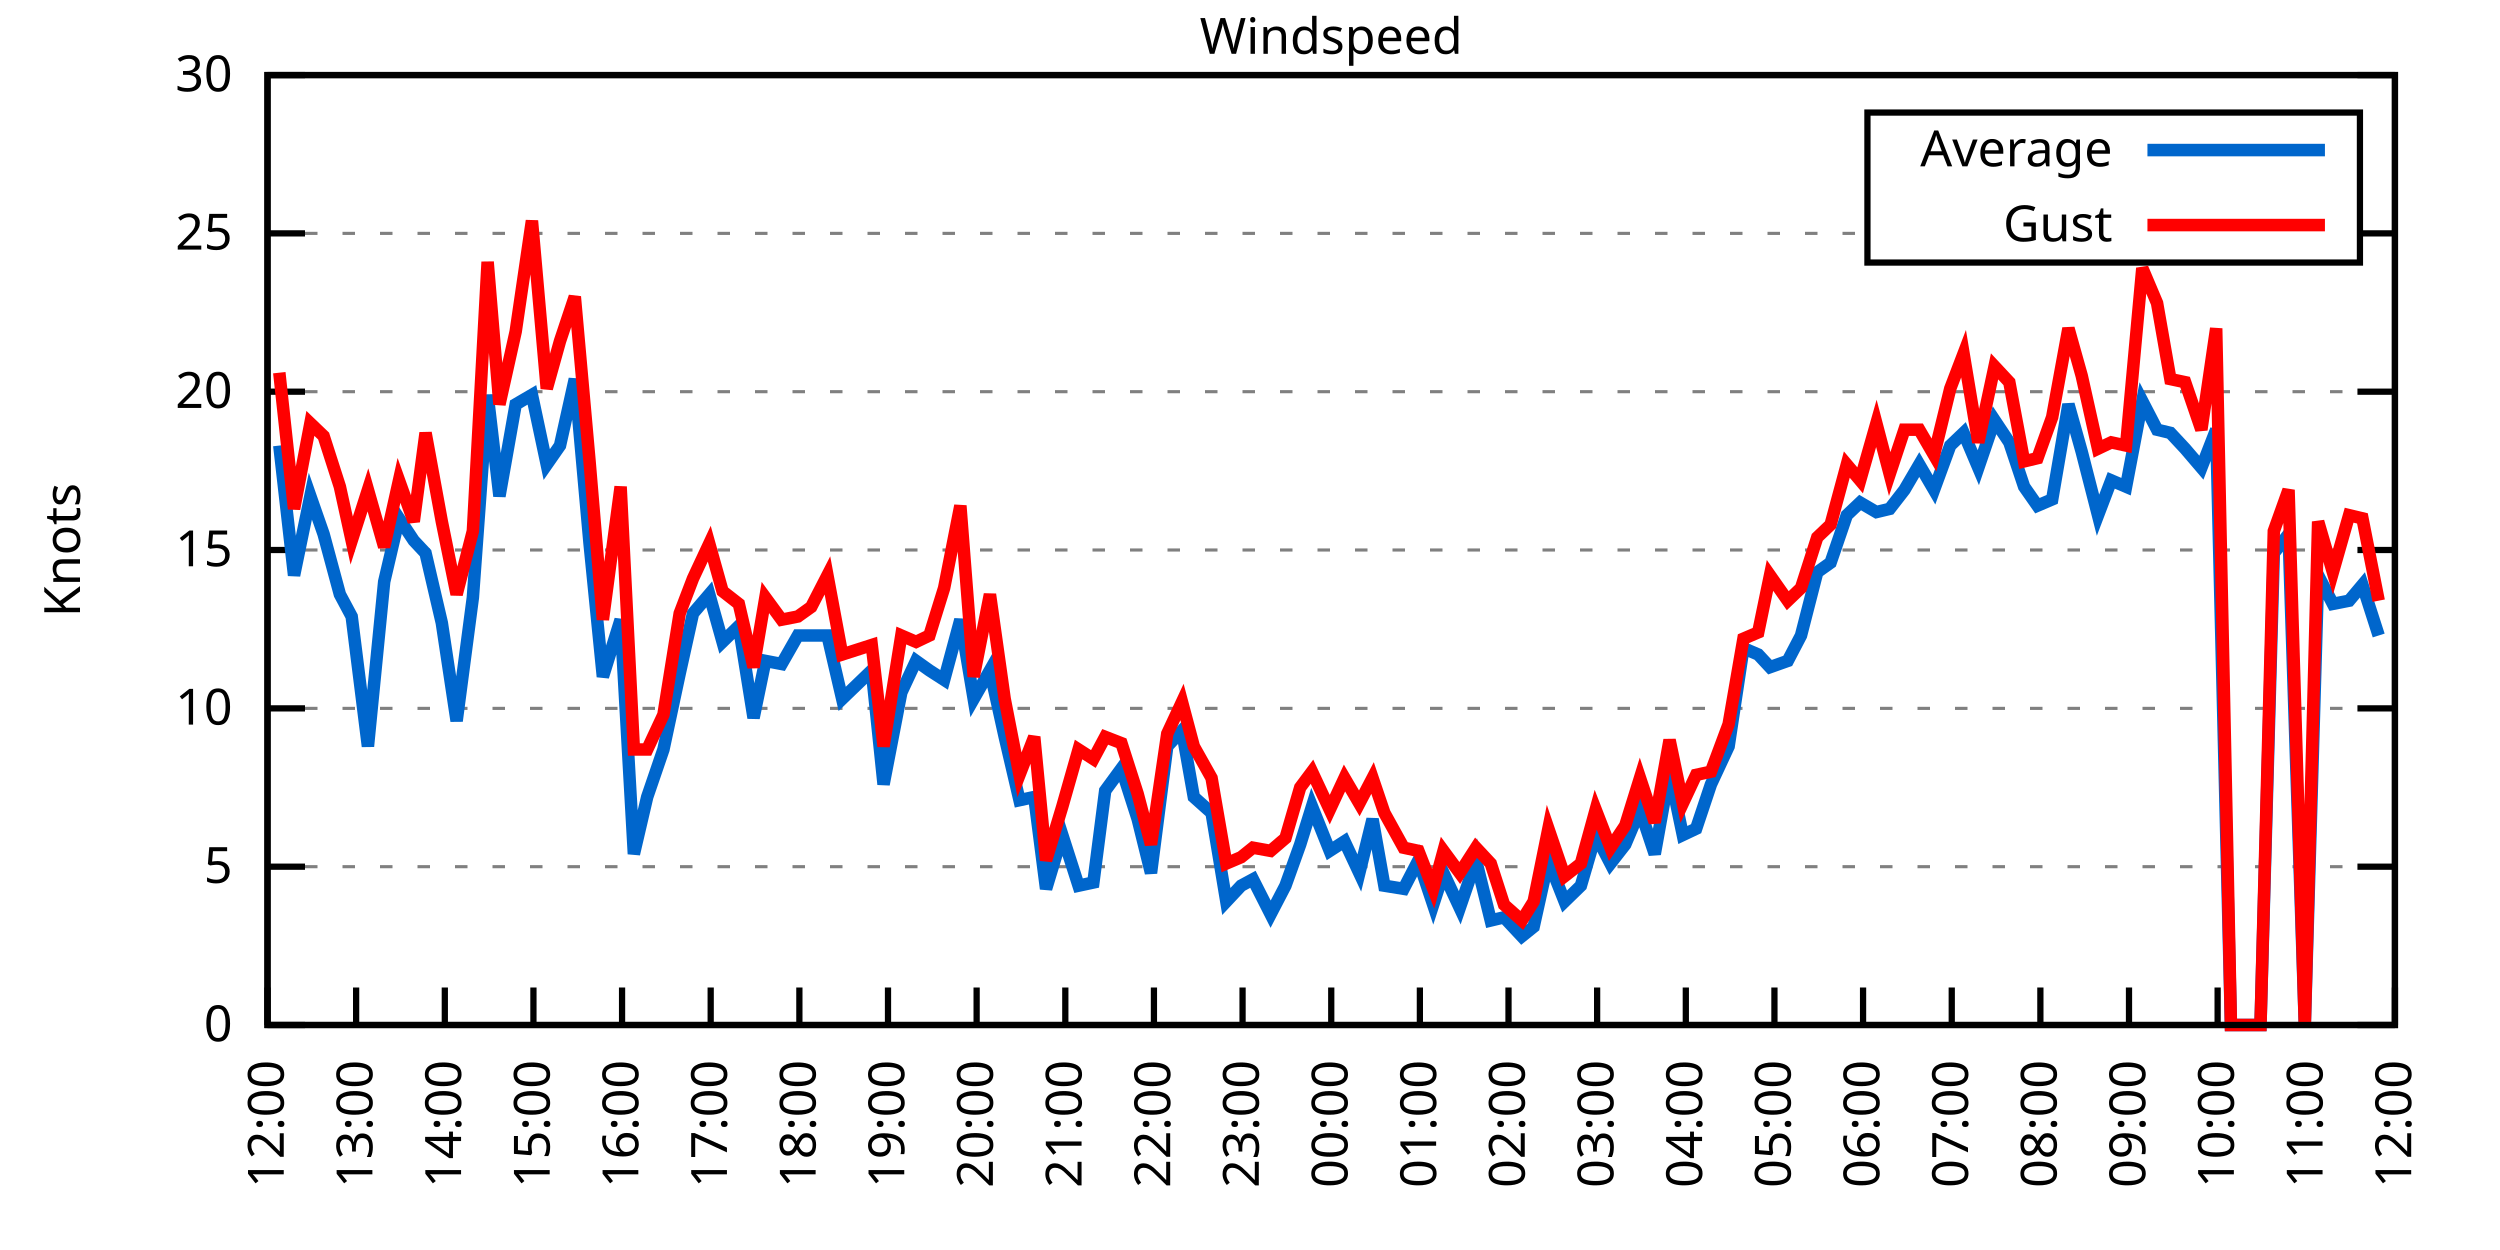
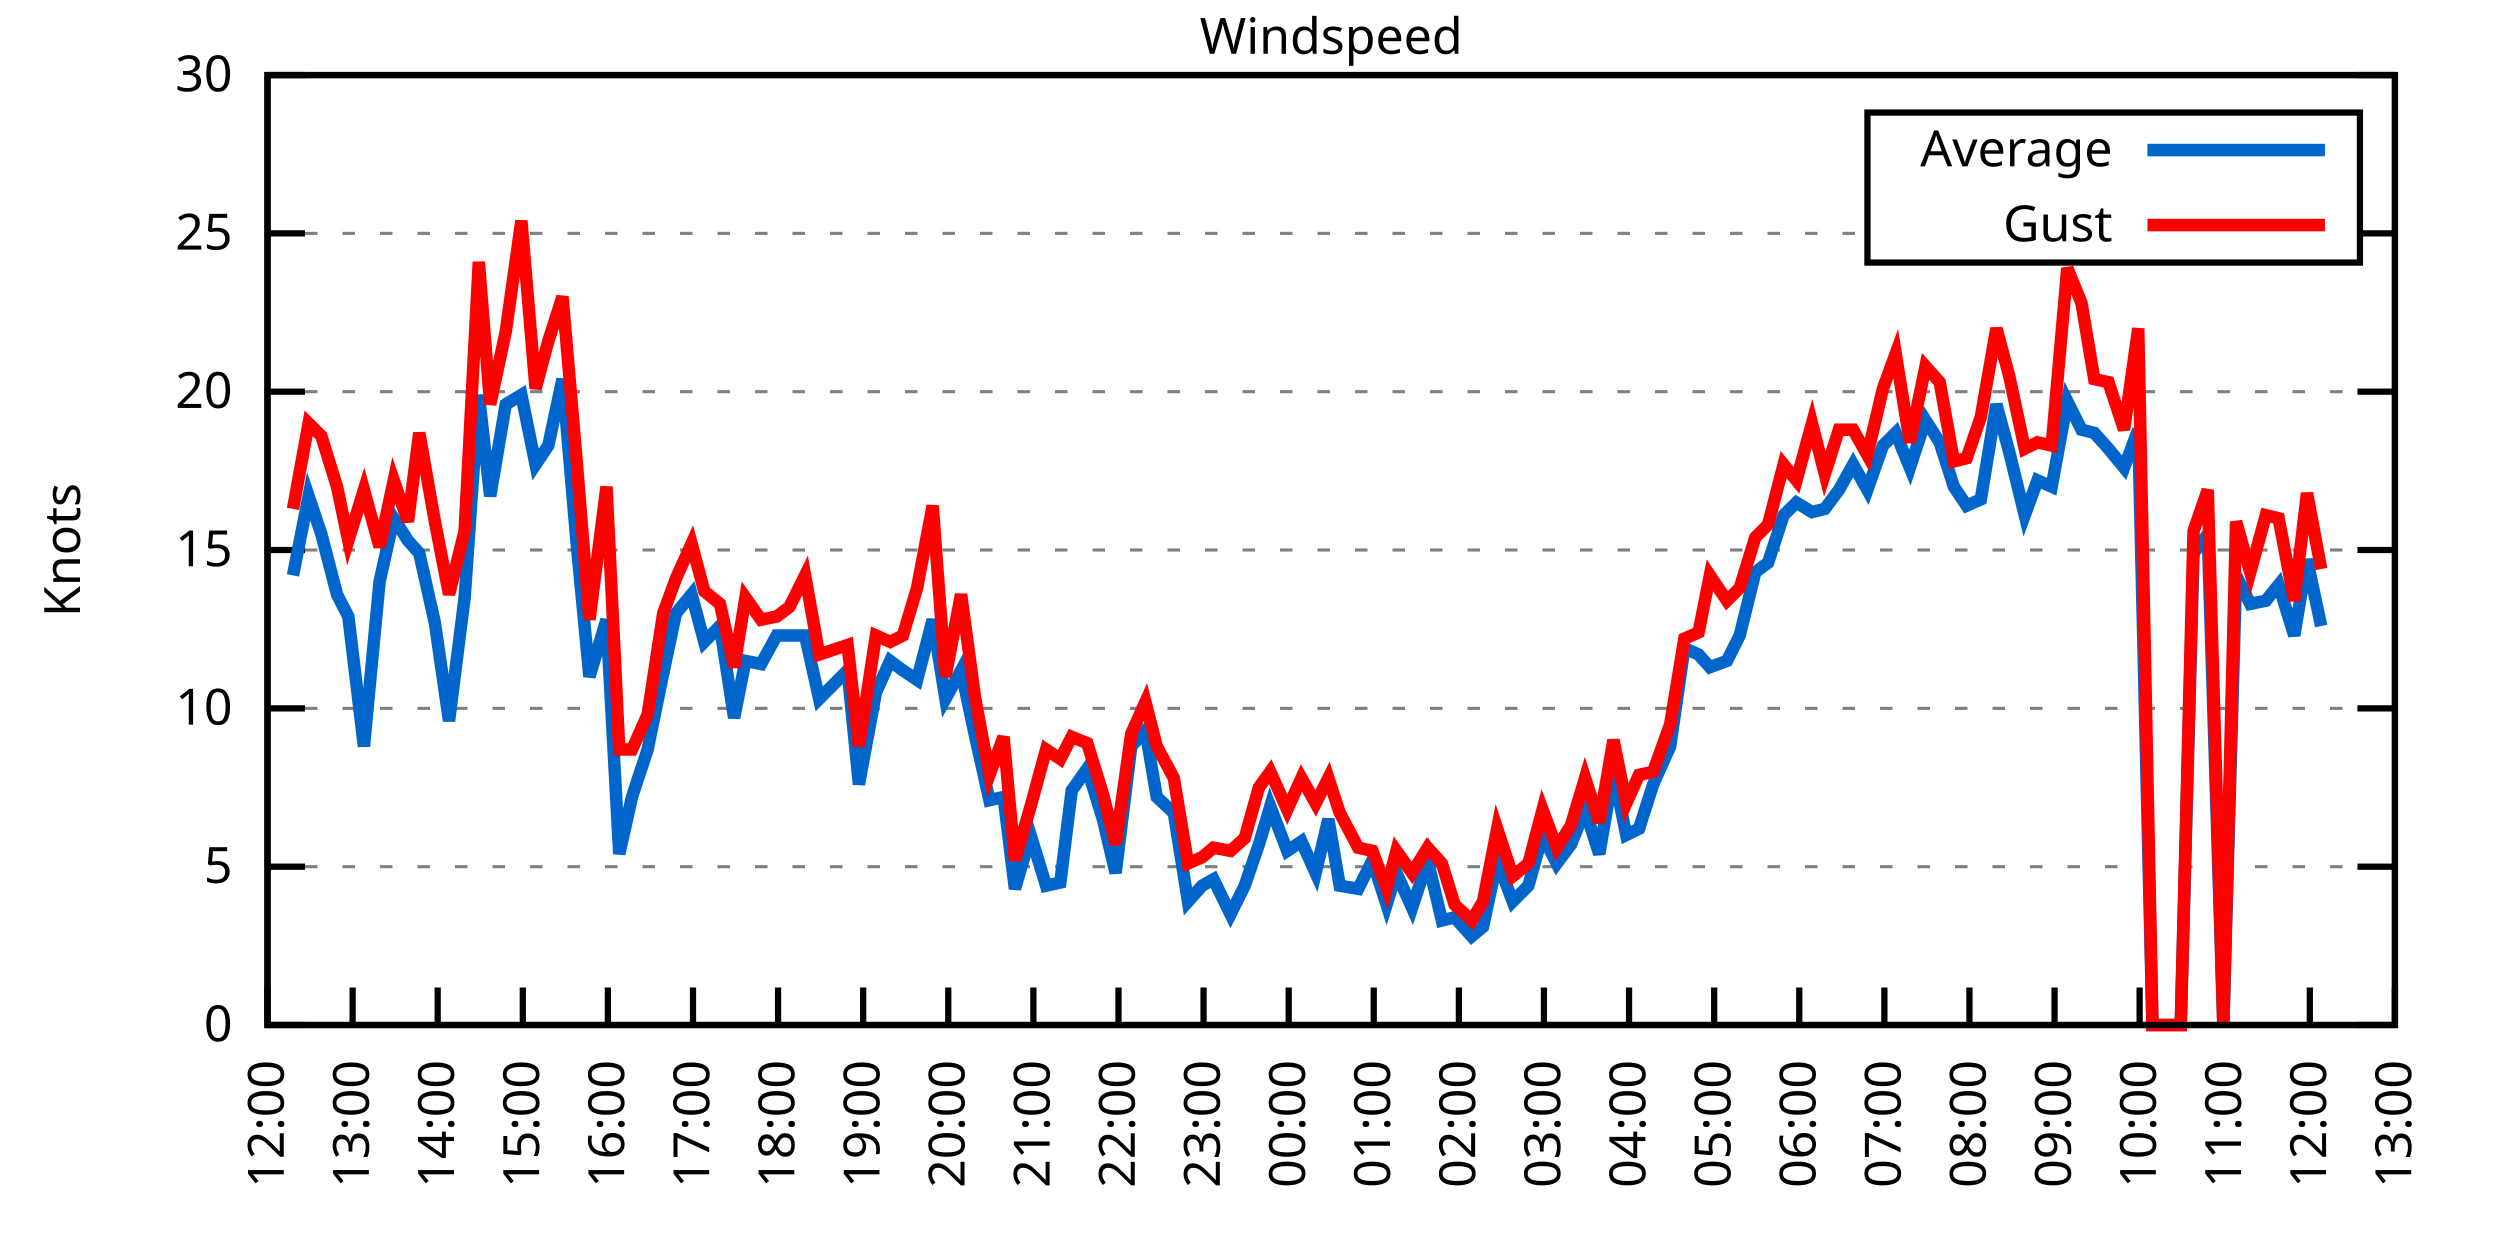
<svg xmlns="http://www.w3.org/2000/svg" xmlns:xlink="http://www.w3.org/1999/xlink" width="400" height="200" viewBox="0 0 400 200">
  <g id="gnuplot_canvas">
    <rect x="0" y="0" width="400" height="200" fill="none" />
    <defs>
      <circle id="gpDot" r="0.5" stroke-width="0.5" stroke="currentColor" />
      <path id="gpPt0" stroke-width="0.333" stroke="currentColor" d="M-1,0 h2 M0,-1 v2" />
      <path id="gpPt1" stroke-width="0.333" stroke="currentColor" d="M-1,-1 L1,1 M1,-1 L-1,1" />
      <path id="gpPt2" stroke-width="0.333" stroke="currentColor" d="M-1,0 L1,0 M0,-1 L0,1 M-1,-1 L1,1 M-1,1 L1,-1" />
      <rect id="gpPt3" stroke-width="0.333" stroke="currentColor" x="-1" y="-1" width="2" height="2" />
      <rect id="gpPt4" stroke-width="0.333" stroke="currentColor" fill="currentColor" x="-1" y="-1" width="2" height="2" />
      <circle id="gpPt5" stroke-width="0.333" stroke="currentColor" cx="0" cy="0" r="1" />
      <use xlink:href="#gpPt5" id="gpPt6" fill="currentColor" stroke="none" />
      <path id="gpPt7" stroke-width="0.333" stroke="currentColor" d="M0,-1.33 L-1.33,0.67 L1.33,0.67 z" />
      <use xlink:href="#gpPt7" id="gpPt8" fill="currentColor" stroke="none" />
      <use xlink:href="#gpPt7" id="gpPt9" stroke="currentColor" transform="rotate(180)" />
      <use xlink:href="#gpPt9" id="gpPt10" fill="currentColor" stroke="none" />
      <use xlink:href="#gpPt3" id="gpPt11" stroke="currentColor" transform="rotate(45)" />
      <use xlink:href="#gpPt11" id="gpPt12" fill="currentColor" stroke="none" />
      <path id="gpPt13" stroke-width="0.333" stroke="currentColor" d="M0,1.330 L1.265,0.411 L0.782,-1.067 L-0.782,-1.076 L-1.265,0.411 z" />
      <use xlink:href="#gpPt13" id="gpPt14" fill="currentColor" stroke="none" />
      <filter id="textbox" filterUnits="objectBoundingBox" x="0" y="0" height="1" width="1">
        <feFlood flood-color="white" flood-opacity="1" result="bgnd" />
        <feComposite in="SourceGraphic" in2="bgnd" operator="atop" />
      </filter>
      <filter id="greybox" filterUnits="objectBoundingBox" x="0" y="0" height="1" width="1">
        <feFlood flood-color="lightgrey" flood-opacity="1" result="grey" />
        <feComposite in="SourceGraphic" in2="grey" operator="atop" />
      </filter>
    </defs>
    <g fill="none" color="white" stroke="currentColor" stroke-width="1.00" stroke-linecap="butt" stroke-linejoin="miter">
</g>
    <g fill="none" color="black" stroke="currentColor" stroke-width="1.00" stroke-linecap="butt" stroke-linejoin="miter">
      <g stroke="none" shape-rendering="crispEdges">
        <polygon fill="rgb(255, 255, 255)" points="42.80,164.00 383.18,164.00 383.18,12.02 42.80,12.02 " />
      </g>
    </g>
    <g fill="none" color="black" stroke="currentColor" stroke-width="1.00" stroke-linecap="butt" stroke-linejoin="miter">
</g>
    <g fill="none" color="black" stroke="black" stroke-width="0.50" stroke-linecap="butt" stroke-linejoin="miter">
</g>
    <g fill="none" color="gray" stroke="currentColor" stroke-width="0.50" stroke-linecap="butt" stroke-linejoin="miter">
      <path stroke="gray" stroke-dasharray="2,4" class="gridline" d="M42.80,164.00 L383.19,164.00  " />
    </g>
    <g fill="none" color="gray" stroke="gray" stroke-width="1.00" stroke-linecap="butt" stroke-linejoin="miter">
</g>
    <g fill="none" color="black" stroke="currentColor" stroke-width="1.00" stroke-linecap="butt" stroke-linejoin="miter">
      <path stroke="black" d="M42.80,164.00 L48.80,164.00 M383.19,164.00 L377.19,164.00  " />
      <g transform="translate(37.20,166.60)" stroke="none" fill="black" font-family="Sans" font-size="8.00" text-anchor="end">
        <text>
          <tspan font-family="Sans"> 0</tspan>
        </text>
      </g>
    </g>
    <g fill="none" color="black" stroke="currentColor" stroke-width="1.00" stroke-linecap="butt" stroke-linejoin="miter">
</g>
    <g fill="none" color="black" stroke="black" stroke-width="0.50" stroke-linecap="butt" stroke-linejoin="miter">
</g>
    <g fill="none" color="gray" stroke="currentColor" stroke-width="0.50" stroke-linecap="butt" stroke-linejoin="miter">
      <path stroke="gray" stroke-dasharray="2,4" class="gridline" d="M42.80,138.67 L383.19,138.67  " />
    </g>
    <g fill="none" color="gray" stroke="gray" stroke-width="1.00" stroke-linecap="butt" stroke-linejoin="miter">
</g>
    <g fill="none" color="black" stroke="currentColor" stroke-width="1.00" stroke-linecap="butt" stroke-linejoin="miter">
      <path stroke="black" d="M42.80,138.67 L48.80,138.67 M383.19,138.67 L377.19,138.67  " />
      <g transform="translate(37.20,141.27)" stroke="none" fill="black" font-family="Sans" font-size="8.00" text-anchor="end">
        <text>
          <tspan font-family="Sans"> 5</tspan>
        </text>
      </g>
    </g>
    <g fill="none" color="black" stroke="currentColor" stroke-width="1.00" stroke-linecap="butt" stroke-linejoin="miter">
</g>
    <g fill="none" color="black" stroke="black" stroke-width="0.50" stroke-linecap="butt" stroke-linejoin="miter">
</g>
    <g fill="none" color="gray" stroke="currentColor" stroke-width="0.50" stroke-linecap="butt" stroke-linejoin="miter">
      <path stroke="gray" stroke-dasharray="2,4" class="gridline" d="M42.80,113.34 L383.19,113.34  " />
    </g>
    <g fill="none" color="gray" stroke="gray" stroke-width="1.00" stroke-linecap="butt" stroke-linejoin="miter">
</g>
    <g fill="none" color="black" stroke="currentColor" stroke-width="1.00" stroke-linecap="butt" stroke-linejoin="miter">
      <path stroke="black" d="M42.80,113.34 L48.80,113.34 M383.19,113.34 L377.19,113.34  " />
      <g transform="translate(37.20,115.94)" stroke="none" fill="black" font-family="Sans" font-size="8.00" text-anchor="end">
        <text>
          <tspan font-family="Sans"> 10</tspan>
        </text>
      </g>
    </g>
    <g fill="none" color="black" stroke="currentColor" stroke-width="1.00" stroke-linecap="butt" stroke-linejoin="miter">
</g>
    <g fill="none" color="black" stroke="black" stroke-width="0.50" stroke-linecap="butt" stroke-linejoin="miter">
</g>
    <g fill="none" color="gray" stroke="currentColor" stroke-width="0.50" stroke-linecap="butt" stroke-linejoin="miter">
      <path stroke="gray" stroke-dasharray="2,4" class="gridline" d="M42.80,88.00 L383.19,88.00  " />
    </g>
    <g fill="none" color="gray" stroke="gray" stroke-width="1.00" stroke-linecap="butt" stroke-linejoin="miter">
</g>
    <g fill="none" color="black" stroke="currentColor" stroke-width="1.00" stroke-linecap="butt" stroke-linejoin="miter">
      <path stroke="black" d="M42.80,88.00 L48.80,88.00 M383.19,88.00 L377.19,88.00  " />
      <g transform="translate(37.20,90.60)" stroke="none" fill="black" font-family="Sans" font-size="8.00" text-anchor="end">
        <text>
          <tspan font-family="Sans"> 15</tspan>
        </text>
      </g>
    </g>
    <g fill="none" color="black" stroke="currentColor" stroke-width="1.00" stroke-linecap="butt" stroke-linejoin="miter">
</g>
    <g fill="none" color="black" stroke="black" stroke-width="0.50" stroke-linecap="butt" stroke-linejoin="miter">
</g>
    <g fill="none" color="gray" stroke="currentColor" stroke-width="0.50" stroke-linecap="butt" stroke-linejoin="miter">
      <path stroke="gray" stroke-dasharray="2,4" class="gridline" d="M42.80,62.67 L383.19,62.67  " />
    </g>
    <g fill="none" color="gray" stroke="gray" stroke-width="1.00" stroke-linecap="butt" stroke-linejoin="miter">
</g>
    <g fill="none" color="black" stroke="currentColor" stroke-width="1.00" stroke-linecap="butt" stroke-linejoin="miter">
      <path stroke="black" d="M42.80,62.67 L48.80,62.67 M383.19,62.67 L377.19,62.67  " />
      <g transform="translate(37.20,65.27)" stroke="none" fill="black" font-family="Sans" font-size="8.00" text-anchor="end">
        <text>
          <tspan font-family="Sans"> 20</tspan>
        </text>
      </g>
    </g>
    <g fill="none" color="black" stroke="currentColor" stroke-width="1.00" stroke-linecap="butt" stroke-linejoin="miter">
</g>
    <g fill="none" color="black" stroke="black" stroke-width="0.50" stroke-linecap="butt" stroke-linejoin="miter">
</g>
    <g fill="none" color="gray" stroke="currentColor" stroke-width="0.50" stroke-linecap="butt" stroke-linejoin="miter">
      <path stroke="gray" stroke-dasharray="2,4" class="gridline" d="M42.80,37.34 L298.79,37.34 M377.59,37.34 L383.19,37.34  " />
    </g>
    <g fill="none" color="gray" stroke="gray" stroke-width="1.00" stroke-linecap="butt" stroke-linejoin="miter">
</g>
    <g fill="none" color="black" stroke="currentColor" stroke-width="1.00" stroke-linecap="butt" stroke-linejoin="miter">
      <path stroke="black" d="M42.80,37.34 L48.80,37.34 M383.19,37.34 L377.19,37.34  " />
      <g transform="translate(37.20,39.94)" stroke="none" fill="black" font-family="Sans" font-size="8.00" text-anchor="end">
        <text>
          <tspan font-family="Sans"> 25</tspan>
        </text>
      </g>
    </g>
    <g fill="none" color="black" stroke="currentColor" stroke-width="1.00" stroke-linecap="butt" stroke-linejoin="miter">
</g>
    <g fill="none" color="black" stroke="black" stroke-width="0.50" stroke-linecap="butt" stroke-linejoin="miter">
</g>
    <g fill="none" color="gray" stroke="currentColor" stroke-width="0.50" stroke-linecap="butt" stroke-linejoin="miter">
      <path stroke="gray" stroke-dasharray="2,4" class="gridline" d="M42.80,12.01 L383.19,12.01  " />
    </g>
    <g fill="none" color="gray" stroke="gray" stroke-width="1.00" stroke-linecap="butt" stroke-linejoin="miter">
</g>
    <g fill="none" color="black" stroke="currentColor" stroke-width="1.00" stroke-linecap="butt" stroke-linejoin="miter">
      <path stroke="black" d="M42.80,12.01 L48.80,12.01 M383.19,12.01 L377.19,12.01  " />
      <g transform="translate(37.20,14.61)" stroke="none" fill="black" font-family="Sans" font-size="8.00" text-anchor="end">
        <text>
          <tspan font-family="Sans"> 30</tspan>
        </text>
      </g>
    </g>
    <g fill="none" color="black" stroke="currentColor" stroke-width="1.00" stroke-linecap="butt" stroke-linejoin="miter">
      <path stroke="black" d="M42.80,164.00 L42.80,158.00  " />
      <g transform="translate(45.40,169.60) rotate(270.00)" stroke="none" fill="black" font-family="Sans" font-size="8.00" text-anchor="end">
        <text>
          <tspan font-family="Sans">12:00</tspan>
        </text>
      </g>
    </g>
    <g fill="none" color="black" stroke="currentColor" stroke-width="1.00" stroke-linecap="butt" stroke-linejoin="miter">
-       <path stroke="black" d="M56.98,164.00 L56.98,158.00  " />
-       <g transform="translate(59.58,169.60) rotate(270.00)" stroke="none" fill="black" font-family="Sans" font-size="8.00" text-anchor="end">
+       <path stroke="black" d="M56.42,164.00 L56.42,158.00  " />
+       <g transform="translate(59.02,169.60) rotate(270.00)" stroke="none" fill="black" font-family="Sans" font-size="8.00" text-anchor="end">
        <text>
          <tspan font-family="Sans">13:00</tspan>
        </text>
      </g>
    </g>
    <g fill="none" color="black" stroke="currentColor" stroke-width="1.00" stroke-linecap="butt" stroke-linejoin="miter">
-       <path stroke="black" d="M71.17,164.00 L71.17,158.00  " />
-       <g transform="translate(73.77,169.60) rotate(270.00)" stroke="none" fill="black" font-family="Sans" font-size="8.00" text-anchor="end">
+       <path stroke="black" d="M70.03,164.00 L70.03,158.00  " />
+       <g transform="translate(72.63,169.60) rotate(270.00)" stroke="none" fill="black" font-family="Sans" font-size="8.00" text-anchor="end">
        <text>
          <tspan font-family="Sans">14:00</tspan>
        </text>
      </g>
    </g>
    <g fill="none" color="black" stroke="currentColor" stroke-width="1.00" stroke-linecap="butt" stroke-linejoin="miter">
-       <path stroke="black" d="M85.35,164.00 L85.35,158.00  " />
-       <g transform="translate(87.95,169.60) rotate(270.00)" stroke="none" fill="black" font-family="Sans" font-size="8.00" text-anchor="end">
+       <path stroke="black" d="M83.65,164.00 L83.65,158.00  " />
+       <g transform="translate(86.25,169.60) rotate(270.00)" stroke="none" fill="black" font-family="Sans" font-size="8.00" text-anchor="end">
        <text>
          <tspan font-family="Sans">15:00</tspan>
        </text>
      </g>
    </g>
    <g fill="none" color="black" stroke="currentColor" stroke-width="1.00" stroke-linecap="butt" stroke-linejoin="miter">
-       <path stroke="black" d="M99.53,164.00 L99.53,158.00  " />
-       <g transform="translate(102.13,169.60) rotate(270.00)" stroke="none" fill="black" font-family="Sans" font-size="8.00" text-anchor="end">
+       <path stroke="black" d="M97.26,164.00 L97.26,158.00  " />
+       <g transform="translate(99.86,169.60) rotate(270.00)" stroke="none" fill="black" font-family="Sans" font-size="8.00" text-anchor="end">
        <text>
          <tspan font-family="Sans">16:00</tspan>
        </text>
      </g>
    </g>
    <g fill="none" color="black" stroke="currentColor" stroke-width="1.00" stroke-linecap="butt" stroke-linejoin="miter">
-       <path stroke="black" d="M113.71,164.00 L113.71,158.00  " />
-       <g transform="translate(116.31,169.60) rotate(270.00)" stroke="none" fill="black" font-family="Sans" font-size="8.00" text-anchor="end">
+       <path stroke="black" d="M110.88,164.00 L110.88,158.00  " />
+       <g transform="translate(113.48,169.60) rotate(270.00)" stroke="none" fill="black" font-family="Sans" font-size="8.00" text-anchor="end">
        <text>
          <tspan font-family="Sans">17:00</tspan>
        </text>
      </g>
    </g>
    <g fill="none" color="black" stroke="currentColor" stroke-width="1.00" stroke-linecap="butt" stroke-linejoin="miter">
-       <path stroke="black" d="M127.90,164.00 L127.90,158.00  " />
-       <g transform="translate(130.50,169.60) rotate(270.00)" stroke="none" fill="black" font-family="Sans" font-size="8.00" text-anchor="end">
+       <path stroke="black" d="M124.49,164.00 L124.49,158.00  " />
+       <g transform="translate(127.09,169.60) rotate(270.00)" stroke="none" fill="black" font-family="Sans" font-size="8.00" text-anchor="end">
        <text>
          <tspan font-family="Sans">18:00</tspan>
        </text>
      </g>
    </g>
    <g fill="none" color="black" stroke="currentColor" stroke-width="1.00" stroke-linecap="butt" stroke-linejoin="miter">
-       <path stroke="black" d="M142.08,164.00 L142.08,158.00  " />
-       <g transform="translate(144.68,169.60) rotate(270.00)" stroke="none" fill="black" font-family="Sans" font-size="8.00" text-anchor="end">
+       <path stroke="black" d="M138.11,164.00 L138.11,158.00  " />
+       <g transform="translate(140.71,169.60) rotate(270.00)" stroke="none" fill="black" font-family="Sans" font-size="8.00" text-anchor="end">
        <text>
          <tspan font-family="Sans">19:00</tspan>
        </text>
      </g>
    </g>
    <g fill="none" color="black" stroke="currentColor" stroke-width="1.00" stroke-linecap="butt" stroke-linejoin="miter">
-       <path stroke="black" d="M156.26,164.00 L156.26,158.00  " />
-       <g transform="translate(158.86,169.60) rotate(270.00)" stroke="none" fill="black" font-family="Sans" font-size="8.00" text-anchor="end">
+       <path stroke="black" d="M151.72,164.00 L151.72,158.00  " />
+       <g transform="translate(154.32,169.60) rotate(270.00)" stroke="none" fill="black" font-family="Sans" font-size="8.00" text-anchor="end">
        <text>
          <tspan font-family="Sans">20:00</tspan>
        </text>
      </g>
    </g>
    <g fill="none" color="black" stroke="currentColor" stroke-width="1.00" stroke-linecap="butt" stroke-linejoin="miter">
-       <path stroke="black" d="M170.45,164.00 L170.45,158.00  " />
-       <g transform="translate(173.05,169.60) rotate(270.00)" stroke="none" fill="black" font-family="Sans" font-size="8.00" text-anchor="end">
+       <path stroke="black" d="M165.34,164.00 L165.34,158.00  " />
+       <g transform="translate(167.94,169.60) rotate(270.00)" stroke="none" fill="black" font-family="Sans" font-size="8.00" text-anchor="end">
        <text>
          <tspan font-family="Sans">21:00</tspan>
        </text>
      </g>
    </g>
    <g fill="none" color="black" stroke="currentColor" stroke-width="1.00" stroke-linecap="butt" stroke-linejoin="miter">
-       <path stroke="black" d="M184.63,164.00 L184.63,158.00  " />
-       <g transform="translate(187.23,169.60) rotate(270.00)" stroke="none" fill="black" font-family="Sans" font-size="8.00" text-anchor="end">
+       <path stroke="black" d="M178.96,164.00 L178.96,158.00  " />
+       <g transform="translate(181.56,169.60) rotate(270.00)" stroke="none" fill="black" font-family="Sans" font-size="8.00" text-anchor="end">
        <text>
          <tspan font-family="Sans">22:00</tspan>
        </text>
      </g>
    </g>
    <g fill="none" color="black" stroke="currentColor" stroke-width="1.00" stroke-linecap="butt" stroke-linejoin="miter">
-       <path stroke="black" d="M198.81,164.00 L198.81,158.00  " />
-       <g transform="translate(201.41,169.60) rotate(270.00)" stroke="none" fill="black" font-family="Sans" font-size="8.00" text-anchor="end">
+       <path stroke="black" d="M192.57,164.00 L192.57,158.00  " />
+       <g transform="translate(195.17,169.60) rotate(270.00)" stroke="none" fill="black" font-family="Sans" font-size="8.00" text-anchor="end">
        <text>
          <tspan font-family="Sans">23:00</tspan>
        </text>
      </g>
    </g>
    <g fill="none" color="black" stroke="currentColor" stroke-width="1.00" stroke-linecap="butt" stroke-linejoin="miter">
-       <path stroke="black" d="M213.00,164.00 L213.00,158.00  " />
-       <g transform="translate(215.60,169.60) rotate(270.00)" stroke="none" fill="black" font-family="Sans" font-size="8.00" text-anchor="end">
+       <path stroke="black" d="M206.19,164.00 L206.19,158.00  " />
+       <g transform="translate(208.79,169.60) rotate(270.00)" stroke="none" fill="black" font-family="Sans" font-size="8.00" text-anchor="end">
        <text>
          <tspan font-family="Sans">00:00</tspan>
        </text>
      </g>
    </g>
    <g fill="none" color="black" stroke="currentColor" stroke-width="1.00" stroke-linecap="butt" stroke-linejoin="miter">
-       <path stroke="black" d="M227.18,164.00 L227.18,158.00  " />
-       <g transform="translate(229.78,169.60) rotate(270.00)" stroke="none" fill="black" font-family="Sans" font-size="8.00" text-anchor="end">
+       <path stroke="black" d="M219.80,164.00 L219.80,158.00  " />
+       <g transform="translate(222.40,169.60) rotate(270.00)" stroke="none" fill="black" font-family="Sans" font-size="8.00" text-anchor="end">
        <text>
          <tspan font-family="Sans">01:00</tspan>
        </text>
      </g>
    </g>
    <g fill="none" color="black" stroke="currentColor" stroke-width="1.00" stroke-linecap="butt" stroke-linejoin="miter">
-       <path stroke="black" d="M241.36,164.00 L241.36,158.00  " />
-       <g transform="translate(243.96,169.60) rotate(270.00)" stroke="none" fill="black" font-family="Sans" font-size="8.00" text-anchor="end">
+       <path stroke="black" d="M233.42,164.00 L233.42,158.00  " />
+       <g transform="translate(236.02,169.60) rotate(270.00)" stroke="none" fill="black" font-family="Sans" font-size="8.00" text-anchor="end">
        <text>
          <tspan font-family="Sans">02:00</tspan>
        </text>
      </g>
    </g>
    <g fill="none" color="black" stroke="currentColor" stroke-width="1.00" stroke-linecap="butt" stroke-linejoin="miter">
-       <path stroke="black" d="M255.54,164.00 L255.54,158.00  " />
-       <g transform="translate(258.14,169.60) rotate(270.00)" stroke="none" fill="black" font-family="Sans" font-size="8.00" text-anchor="end">
+       <path stroke="black" d="M247.03,164.00 L247.03,158.00  " />
+       <g transform="translate(249.63,169.60) rotate(270.00)" stroke="none" fill="black" font-family="Sans" font-size="8.00" text-anchor="end">
        <text>
          <tspan font-family="Sans">03:00</tspan>
        </text>
      </g>
    </g>
    <g fill="none" color="black" stroke="currentColor" stroke-width="1.00" stroke-linecap="butt" stroke-linejoin="miter">
-       <path stroke="black" d="M269.73,164.00 L269.73,158.00  " />
-       <g transform="translate(272.33,169.60) rotate(270.00)" stroke="none" fill="black" font-family="Sans" font-size="8.00" text-anchor="end">
+       <path stroke="black" d="M260.65,164.00 L260.65,158.00  " />
+       <g transform="translate(263.25,169.60) rotate(270.00)" stroke="none" fill="black" font-family="Sans" font-size="8.00" text-anchor="end">
        <text>
          <tspan font-family="Sans">04:00</tspan>
        </text>
      </g>
    </g>
    <g fill="none" color="black" stroke="currentColor" stroke-width="1.00" stroke-linecap="butt" stroke-linejoin="miter">
-       <path stroke="black" d="M283.91,164.00 L283.91,158.00  " />
-       <g transform="translate(286.51,169.60) rotate(270.00)" stroke="none" fill="black" font-family="Sans" font-size="8.00" text-anchor="end">
+       <path stroke="black" d="M274.27,164.00 L274.27,158.00  " />
+       <g transform="translate(276.87,169.60) rotate(270.00)" stroke="none" fill="black" font-family="Sans" font-size="8.00" text-anchor="end">
        <text>
          <tspan font-family="Sans">05:00</tspan>
        </text>
      </g>
    </g>
    <g fill="none" color="black" stroke="currentColor" stroke-width="1.00" stroke-linecap="butt" stroke-linejoin="miter">
-       <path stroke="black" d="M298.09,164.00 L298.09,158.00  " />
-       <g transform="translate(300.69,169.60) rotate(270.00)" stroke="none" fill="black" font-family="Sans" font-size="8.00" text-anchor="end">
+       <path stroke="black" d="M287.88,164.00 L287.88,158.00  " />
+       <g transform="translate(290.48,169.60) rotate(270.00)" stroke="none" fill="black" font-family="Sans" font-size="8.00" text-anchor="end">
        <text>
          <tspan font-family="Sans">06:00</tspan>
        </text>
      </g>
    </g>
    <g fill="none" color="black" stroke="currentColor" stroke-width="1.00" stroke-linecap="butt" stroke-linejoin="miter">
-       <path stroke="black" d="M312.28,164.00 L312.28,158.00  " />
-       <g transform="translate(314.88,169.60) rotate(270.00)" stroke="none" fill="black" font-family="Sans" font-size="8.00" text-anchor="end">
+       <path stroke="black" d="M301.50,164.00 L301.50,158.00  " />
+       <g transform="translate(304.10,169.60) rotate(270.00)" stroke="none" fill="black" font-family="Sans" font-size="8.00" text-anchor="end">
        <text>
          <tspan font-family="Sans">07:00</tspan>
        </text>
      </g>
    </g>
    <g fill="none" color="black" stroke="currentColor" stroke-width="1.00" stroke-linecap="butt" stroke-linejoin="miter">
-       <path stroke="black" d="M326.46,164.00 L326.46,158.00  " />
-       <g transform="translate(329.06,169.60) rotate(270.00)" stroke="none" fill="black" font-family="Sans" font-size="8.00" text-anchor="end">
+       <path stroke="black" d="M315.11,164.00 L315.11,158.00  " />
+       <g transform="translate(317.71,169.60) rotate(270.00)" stroke="none" fill="black" font-family="Sans" font-size="8.00" text-anchor="end">
        <text>
          <tspan font-family="Sans">08:00</tspan>
        </text>
      </g>
    </g>
    <g fill="none" color="black" stroke="currentColor" stroke-width="1.00" stroke-linecap="butt" stroke-linejoin="miter">
-       <path stroke="black" d="M340.64,164.00 L340.64,158.00  " />
-       <g transform="translate(343.24,169.60) rotate(270.00)" stroke="none" fill="black" font-family="Sans" font-size="8.00" text-anchor="end">
+       <path stroke="black" d="M328.73,164.00 L328.73,158.00  " />
+       <g transform="translate(331.33,169.60) rotate(270.00)" stroke="none" fill="black" font-family="Sans" font-size="8.00" text-anchor="end">
        <text>
          <tspan font-family="Sans">09:00</tspan>
        </text>
      </g>
    </g>
    <g fill="none" color="black" stroke="currentColor" stroke-width="1.00" stroke-linecap="butt" stroke-linejoin="miter">
-       <path stroke="black" d="M354.82,164.00 L354.82,158.00  " />
-       <g transform="translate(357.42,169.60) rotate(270.00)" stroke="none" fill="black" font-family="Sans" font-size="8.00" text-anchor="end">
+       <path stroke="black" d="M342.34,164.00 L342.34,158.00  " />
+       <g transform="translate(344.94,169.60) rotate(270.00)" stroke="none" fill="black" font-family="Sans" font-size="8.00" text-anchor="end">
        <text>
          <tspan font-family="Sans">10:00</tspan>
        </text>
      </g>
    </g>
    <g fill="none" color="black" stroke="currentColor" stroke-width="1.00" stroke-linecap="butt" stroke-linejoin="miter">
-       <path stroke="black" d="M369.01,164.00 L369.01,158.00  " />
-       <g transform="translate(371.61,169.60) rotate(270.00)" stroke="none" fill="black" font-family="Sans" font-size="8.00" text-anchor="end">
+       <path stroke="black" d="M355.96,164.00 L355.96,158.00  " />
+       <g transform="translate(358.56,169.60) rotate(270.00)" stroke="none" fill="black" font-family="Sans" font-size="8.00" text-anchor="end">
        <text>
          <tspan font-family="Sans">11:00</tspan>
+         </text>
+       </g>
+     </g>
+     <g fill="none" color="black" stroke="currentColor" stroke-width="1.00" stroke-linecap="butt" stroke-linejoin="miter">
+       <path stroke="black" d="M369.57,164.00 L369.57,158.00  " />
+       <g transform="translate(372.17,169.60) rotate(270.00)" stroke="none" fill="black" font-family="Sans" font-size="8.00" text-anchor="end">
+         <text>
+           <tspan font-family="Sans">12:00</tspan>
        </text>
      </g>
    </g>
    <g fill="none" color="black" stroke="currentColor" stroke-width="1.00" stroke-linecap="butt" stroke-linejoin="miter">
      <path stroke="black" d="M383.19,164.00 L383.19,158.00  " />
      <g transform="translate(385.79,169.60) rotate(270.00)" stroke="none" fill="black" font-family="Sans" font-size="8.00" text-anchor="end">
        <text>
-           <tspan font-family="Sans">12:00</tspan>
+           <tspan font-family="Sans">13:00</tspan>
        </text>
      </g>
    </g>
    <g fill="none" color="black" stroke="currentColor" stroke-width="1.00" stroke-linecap="butt" stroke-linejoin="miter">
</g>
    <g fill="none" color="black" stroke="currentColor" stroke-width="1.00" stroke-linecap="butt" stroke-linejoin="miter">
      <path stroke="black" d="M42.80,12.01 L42.80,164.00 L383.19,164.00 L383.19,12.01 L42.80,12.01 Z  " />
    </g>
    <g fill="none" color="black" stroke="currentColor" stroke-width="1.00" stroke-linecap="butt" stroke-linejoin="miter">
</g>
    <g fill="none" color="black" stroke="currentColor" stroke-width="1.00" stroke-linecap="butt" stroke-linejoin="miter">
      <path stroke="black" d="M298.79,42.01 L298.79,18.01 L377.59,18.01 L377.59,42.01 L298.79,42.01 Z  " />
    </g>
    <g id="Windspeed_plot_1">
      <g fill="none" color="white" stroke="black" stroke-width="2.00" stroke-linecap="butt" stroke-linejoin="miter">
</g>
      <g fill="none" color="black" stroke="currentColor" stroke-width="2.00" stroke-linecap="butt" stroke-linejoin="miter">
        <g transform="translate(337.99,26.61)" stroke="none" fill="black" font-family="Sans" font-size="8.00" text-anchor="end">
          <text>
            <tspan font-family="Sans">Average</tspan>
          </text>
        </g>
      </g>
      <g fill="none" color="black" stroke="currentColor" stroke-width="2.00" stroke-linecap="butt" stroke-linejoin="miter">
-         <path stroke="rgb(  0, 102, 204)" d="M343.59,24.01 L371.99,24.01 M44.69,71.29 L47.05,92.06 L49.66,79.39 L51.78,85.47 L54.38,95.10 L56.27,98.64   L58.87,119.42 L61.47,93.07 L63.84,82.94 L66.20,86.49 L68.09,88.51 L70.69,99.66 L73.06,115.36 L75.66,95.60   L78.02,63.18 L79.91,79.39 L82.51,64.70 L85.11,63.18 L87.48,74.33 L89.60,71.29 L91.97,60.65 L94.33,86.99   L96.46,108.27 L99.30,99.15 L101.42,136.64 L103.55,127.52 L106.15,119.92 L108.75,107.76 L110.88,98.14 L113.48,95.10   L115.61,102.70 L118.21,100.16 L120.57,114.86 L122.46,105.74 L125.06,106.24 L127.66,101.68 L129.79,101.68 L132.39,101.68   L134.75,111.82 L139.48,107.26 L141.37,125.50 L144.21,110.80 L146.57,105.74 L148.70,107.26 L151.06,108.78 L153.66,99.15   L155.79,111.82 L158.39,107.26 L160.75,117.90 L163.12,128.03 L165.48,127.52 L167.37,142.21 L169.97,133.60 L172.57,141.71   L174.94,141.20 L176.83,126.51 L179.43,122.96 L182.03,131.07 L184.16,139.68 L186.76,119.42 L189.12,116.88 L191.01,127.52   L193.85,130.06 L196.21,144.24 L198.58,141.71 L200.47,140.69 L203.30,146.27 L205.67,141.71 L208.03,135.12 L209.92,129.04   L212.76,136.14 L215.12,134.62 L217.49,139.68 L219.61,131.07 L221.50,141.71 L224.58,142.21 L226.94,137.66 L229.31,144.75   L230.96,139.68 L233.56,145.25 L236.16,137.66 L238.52,147.28 L240.65,146.77 L243.49,149.81 L245.38,148.29 L247.74,137.66   L250.34,144.24 L252.94,141.71 L255.31,133.60 L257.67,138.16 L260.04,135.12 L262.40,129.55 L264.76,136.64 L267.13,123.47   L269.25,133.60 L271.38,132.59 L273.75,125.50 L276.58,119.42 L278.95,103.71 L281.31,104.72 L283.20,106.75 L286.04,105.74   L288.16,101.68 L290.76,91.55 L292.89,90.03 L295.49,82.43 L297.62,80.41 L300.22,81.93 L302.35,81.42 L304.71,78.38   L307.08,74.33 L309.44,78.38 L312.04,71.29 L314.17,69.26 L316.53,74.83 L319.13,67.23 L321.49,70.78 L323.86,77.87   L325.99,80.91 L328.35,79.90 L330.95,64.70 L333.08,72.30 L335.68,82.43 L337.80,76.86 L340.17,77.87 L342.77,64.19   L345.13,68.75 L347.26,69.26 L349.62,71.79 L352.22,74.83 L354.59,68.75 L356.95,164.00 L359.32,164.00 L361.68,164.00   L363.81,88.51 L366.17,85.47 L368.77,164.00 L370.90,92.06 L373.26,96.62 L375.86,96.11 L377.99,93.58 L380.59,101.68    " />
+         <path stroke="rgb(  0, 102, 204)" d="M343.59,24.01 L371.99,24.01 M46.88,92.06 L49.38,79.39 L51.42,85.47 L53.92,95.10 L55.73,98.64 L58.23,119.42   L60.73,93.07 L63.00,82.94 L65.27,86.49 L67.08,88.51 L69.58,99.66 L71.85,115.36 L74.34,95.60 L76.61,63.18   L78.43,79.39 L80.92,64.70 L83.42,63.18 L85.69,74.33 L87.73,71.29 L90.00,60.65 L92.27,86.99 L94.31,108.27   L97.04,99.15 L99.08,136.64 L101.12,127.52 L103.62,119.92 L106.11,107.76 L108.15,98.14 L110.65,95.10 L112.69,102.70   L115.19,100.16 L117.46,114.86 L119.27,105.74 L121.77,106.24 L124.27,101.68 L126.31,101.68 L128.81,101.68 L131.07,111.82   L135.61,107.26 L137.43,125.50 L140.15,110.80 L142.42,105.74 L144.46,107.26 L146.73,108.78 L149.23,99.15 L151.27,111.82   L153.77,107.26 L156.04,117.90 L158.31,128.03 L160.57,127.52 L162.39,142.21 L164.89,133.60 L167.38,141.71 L169.65,141.20   L171.47,126.51 L173.96,122.96 L176.46,131.07 L178.50,139.68 L181.00,119.42 L183.27,116.88 L185.08,127.52 L187.81,130.06   L190.08,144.24 L192.34,141.71 L194.16,140.69 L196.88,146.27 L199.15,141.71 L201.42,135.12 L203.24,129.04 L205.96,136.14   L208.23,134.62 L210.50,139.68 L212.54,131.07 L214.36,141.71 L217.31,142.21 L219.58,137.66 L221.85,144.75 L223.43,139.68   L225.93,145.25 L228.43,137.66 L230.70,147.28 L232.74,146.77 L235.46,149.81 L237.28,148.29 L239.55,137.66 L242.04,144.24   L244.54,141.71 L246.81,133.60 L249.08,138.16 L251.35,135.12 L253.61,129.55 L255.88,136.64 L258.15,123.47 L260.20,133.60   L262.24,132.59 L264.51,125.50 L267.23,119.42 L269.50,103.71 L271.77,104.72 L273.58,106.75 L276.31,105.74 L278.35,101.68   L280.85,91.55 L282.89,90.03 L285.38,82.43 L287.43,80.41 L289.92,81.93 L291.97,81.42 L294.23,78.38 L296.50,74.33   L298.77,78.38 L301.27,71.29 L303.31,69.26 L305.58,74.83 L308.08,67.23 L310.35,70.78 L312.62,77.87 L314.66,80.91   L316.93,79.90 L319.42,64.70 L321.47,72.30 L323.96,82.43 L326.00,76.86 L328.27,77.87 L330.77,64.19 L333.04,68.75   L335.08,69.26 L337.35,71.79 L339.85,74.83 L342.12,68.75 L344.39,164.00 L346.65,164.00 L348.92,164.00 L350.97,88.51   L353.24,85.47 L355.73,164.00 L357.77,92.06 L360.04,96.62 L362.54,96.11 L364.58,93.58 L367.08,101.68 L369.12,89.52   L371.39,100.16  " />
      </g>
    </g>
    <g id="Windspeed_plot_2">
      <g fill="none" color="black" stroke="currentColor" stroke-width="2.00" stroke-linecap="butt" stroke-linejoin="miter">
        <g transform="translate(337.99,38.61)" stroke="none" fill="black" font-family="Sans" font-size="8.00" text-anchor="end">
          <text>
            <tspan font-family="Sans">Gust</tspan>
          </text>
        </g>
      </g>
      <g fill="none" color="black" stroke="currentColor" stroke-width="2.00" stroke-linecap="butt" stroke-linejoin="miter">
-         <path stroke="rgb(255,   0,   0)" d="M343.59,36.01 L371.99,36.01 M44.69,59.63 L47.05,81.42 L49.66,67.74 L51.78,69.77 L54.38,77.87 L56.27,86.49   L58.87,78.38 L61.47,87.50 L63.84,76.86 L66.20,83.45 L68.09,69.26 L70.69,83.45 L73.06,95.10 L75.66,84.97   L78.02,41.90 L79.91,64.70 L82.51,53.05 L85.11,35.32 L87.48,62.17 L89.60,54.57 L91.97,47.47 L94.33,73.82   L96.46,99.15 L99.30,77.87 L101.42,119.92 L103.55,119.92 L106.15,114.35 L108.75,98.14 L110.88,92.56 L113.48,86.99   L115.61,94.59 L118.21,96.62 L120.57,106.75 L122.46,95.60 L125.06,99.15 L127.66,98.64 L129.79,97.12 L132.39,92.06   L134.75,104.72 L139.48,103.20 L141.37,119.42 L144.21,101.68 L146.57,102.70 L148.70,101.68 L151.06,94.08 L153.66,80.91   L155.79,108.27 L158.39,95.10 L160.75,111.82 L163.12,123.98 L165.48,117.90 L167.37,137.66 L169.97,129.04 L172.57,119.92   L174.94,121.44 L176.83,117.90 L179.43,118.91 L182.03,127.02 L184.16,135.12 L186.76,117.39 L189.12,112.32 L191.01,119.42   L193.85,124.48 L196.21,138.16 L198.58,137.15 L200.47,135.63 L203.30,136.14 L205.67,134.11 L208.03,126.00 L209.92,123.47   L212.76,129.55 L215.12,124.48 L217.49,128.54 L219.61,124.48 L221.50,130.06 L224.58,135.63 L226.94,136.14 L229.31,142.21   L230.96,136.14 L233.56,139.68 L236.16,135.63 L238.52,138.16 L240.65,144.75 L243.49,147.28 L245.38,144.24 L247.74,132.59   L250.34,140.19 L252.94,138.16 L255.31,129.55 L257.67,135.63 L260.04,132.08 L262.40,124.48 L264.76,131.58 L267.13,118.40   L269.25,128.54 L271.38,123.98 L273.75,123.47 L276.58,115.87 L278.95,102.19 L281.31,101.18 L283.20,92.06 L286.04,96.11   L288.16,94.08 L290.76,85.98 L292.89,83.95 L295.49,74.33 L297.62,76.86 L300.22,67.74 L302.35,75.85 L304.71,68.75   L307.08,68.75 L309.44,72.81 L312.04,62.17 L314.17,56.59 L316.53,70.78 L319.13,58.62 L321.49,61.15 L323.86,73.82   L325.99,73.31 L328.35,66.73 L330.95,52.54 L333.08,60.14 L335.68,71.79 L337.80,70.78 L340.17,71.29 L342.77,42.91   L345.13,48.49 L347.26,60.65 L349.62,61.15 L352.22,68.75 L354.59,52.54 L356.95,164.00 L359.32,164.00 L361.68,164.00   L363.81,84.97 L366.17,78.38 L368.77,164.00 L370.90,83.45 L373.26,91.55 L375.86,82.43 L377.99,82.94 L380.59,96.11    " />
+         <path stroke="rgb(255,   0,   0)" d="M343.59,36.01 L371.99,36.01 M46.88,81.42 L49.38,67.74 L51.42,69.77 L53.92,77.87 L55.73,86.49 L58.23,78.38   L60.73,87.50 L63.00,76.86 L65.27,83.45 L67.08,69.26 L69.58,83.45 L71.85,95.10 L74.34,84.97 L76.61,41.90   L78.43,64.70 L80.92,53.05 L83.42,35.32 L85.69,62.17 L87.73,54.57 L90.00,47.47 L92.27,73.82 L94.31,99.15   L97.04,77.87 L99.08,119.92 L101.12,119.92 L103.62,114.35 L106.11,98.14 L108.15,92.56 L110.65,86.99 L112.69,94.59   L115.19,96.62 L117.46,106.75 L119.27,95.60 L121.77,99.15 L124.27,98.64 L126.31,97.12 L128.81,92.06 L131.07,104.72   L135.61,103.20 L137.43,119.42 L140.15,101.68 L142.42,102.70 L144.46,101.68 L146.73,94.08 L149.23,80.91 L151.27,108.27   L153.77,95.10 L156.04,111.82 L158.31,123.98 L160.57,117.90 L162.39,137.66 L164.89,129.04 L167.38,119.92 L169.65,121.44   L171.47,117.90 L173.96,118.91 L176.46,127.02 L178.50,135.12 L181.00,117.39 L183.27,112.32 L185.08,119.42 L187.81,124.48   L190.08,138.16 L192.34,137.15 L194.16,135.63 L196.88,136.14 L199.15,134.11 L201.42,126.00 L203.24,123.47 L205.96,129.55   L208.23,124.48 L210.50,128.54 L212.54,124.48 L214.36,130.06 L217.31,135.63 L219.58,136.14 L221.85,142.21 L223.43,136.14   L225.93,139.68 L228.43,135.63 L230.70,138.16 L232.74,144.75 L235.46,147.28 L237.28,144.24 L239.55,132.59 L242.04,140.19   L244.54,138.16 L246.81,129.55 L249.08,135.63 L251.35,132.08 L253.61,124.48 L255.88,131.58 L258.15,118.40 L260.20,128.54   L262.24,123.98 L264.51,123.47 L267.23,115.87 L269.50,102.19 L271.77,101.18 L273.58,92.06 L276.31,96.11 L278.35,94.08   L280.85,85.98 L282.89,83.95 L285.38,74.33 L287.43,76.86 L289.92,67.74 L291.97,75.85 L294.23,68.75 L296.50,68.75   L298.77,72.81 L301.27,62.17 L303.31,56.59 L305.58,70.78 L308.08,58.62 L310.35,61.15 L312.62,73.82 L314.66,73.31   L316.93,66.73 L319.42,52.54 L321.47,60.14 L323.96,71.79 L326.00,70.78 L328.27,71.29 L330.77,42.91 L333.04,48.49   L335.08,60.65 L337.35,61.15 L339.85,68.75 L342.12,52.54 L344.39,164.00 L346.65,164.00 L348.92,164.00 L350.97,84.97   L353.24,78.38 L355.73,164.00 L357.77,83.45 L360.04,91.55 L362.54,82.43 L364.58,82.94 L367.08,96.11 L369.12,78.89   L371.39,91.04  " />
      </g>
    </g>
    <g fill="none" color="black" stroke="currentColor" stroke-width="2.00" stroke-linecap="butt" stroke-linejoin="miter">
</g>
    <g fill="none" color="black" stroke="black" stroke-width="1.00" stroke-linecap="butt" stroke-linejoin="miter">
</g>
    <g fill="none" color="black" stroke="currentColor" stroke-width="1.00" stroke-linecap="butt" stroke-linejoin="miter">
      <path stroke="black" d="M42.80,12.01 L42.80,164.00 L383.19,164.00 L383.19,12.01 L42.80,12.01 Z  " />
      <g transform="translate(12.80,88.01) rotate(270.00)" stroke="none" fill="black" font-family="Sans" font-size="8.00" text-anchor="middle">
        <text>
          <tspan font-family="Sans">Knots</tspan>
        </text>
      </g>
    </g>
    <g fill="none" color="black" stroke="currentColor" stroke-width="1.00" stroke-linecap="butt" stroke-linejoin="miter">
</g>
    <g fill="none" color="black" stroke="currentColor" stroke-width="1.00" stroke-linecap="butt" stroke-linejoin="miter">
      <g transform="translate(212.99,8.61)" stroke="none" fill="black" font-family="Sans" font-size="8.00" text-anchor="middle">
        <text>
          <tspan font-family="Sans">Windspeed</tspan>
        </text>
      </g>
    </g>
    <g fill="none" color="black" stroke="currentColor" stroke-width="1.00" stroke-linecap="butt" stroke-linejoin="miter">
</g>
  </g>
</svg>
